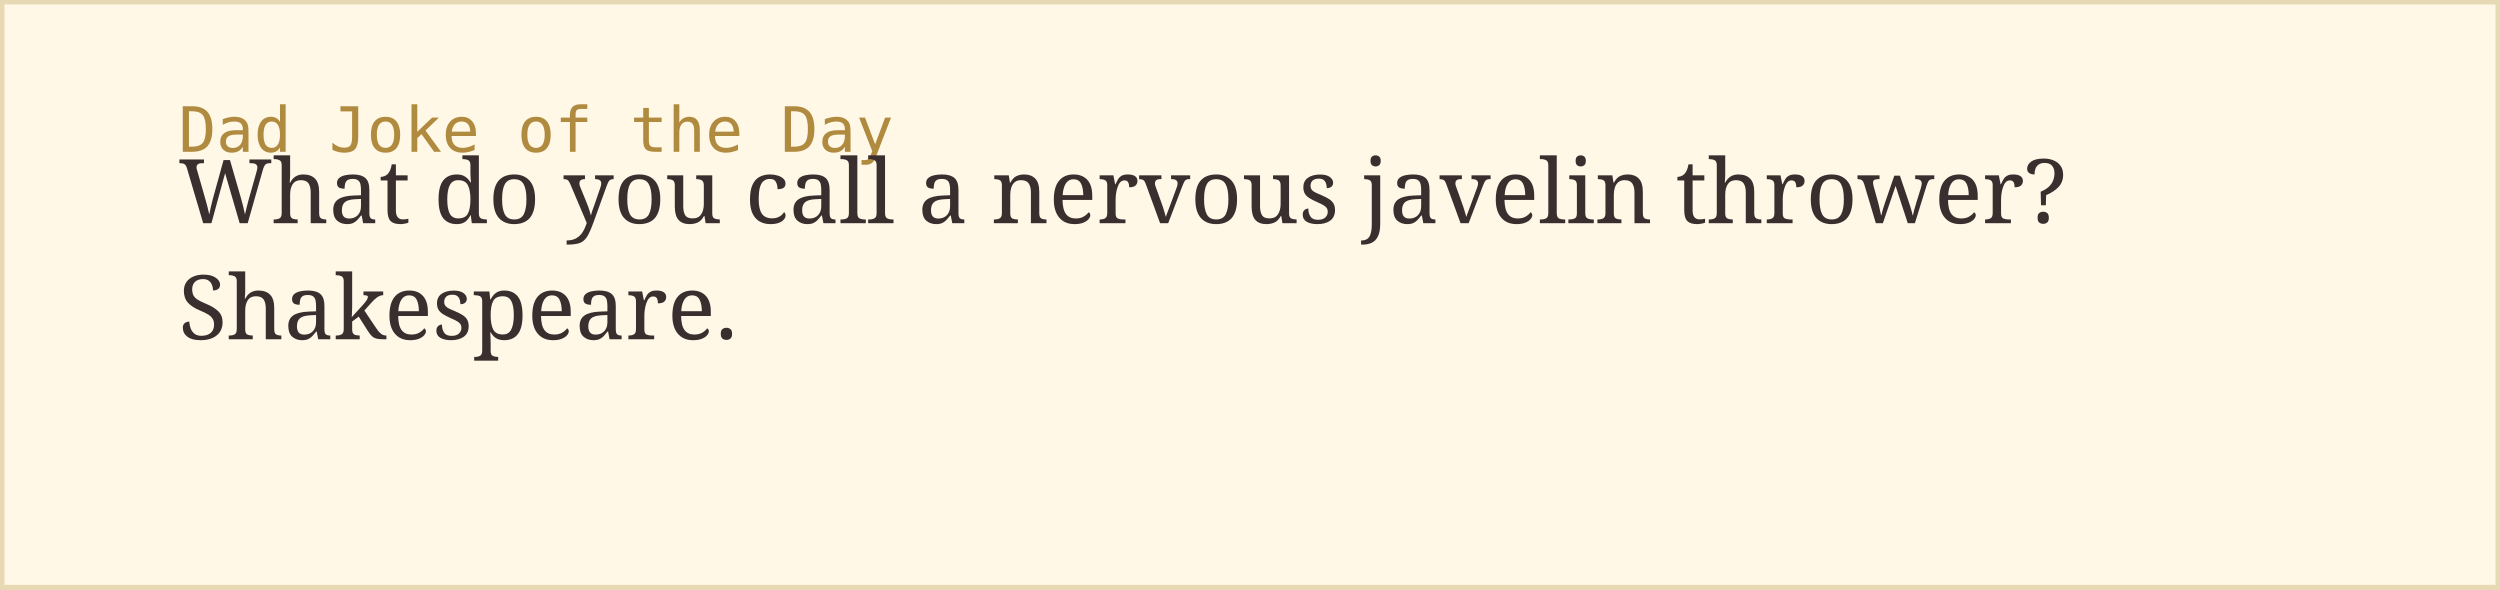
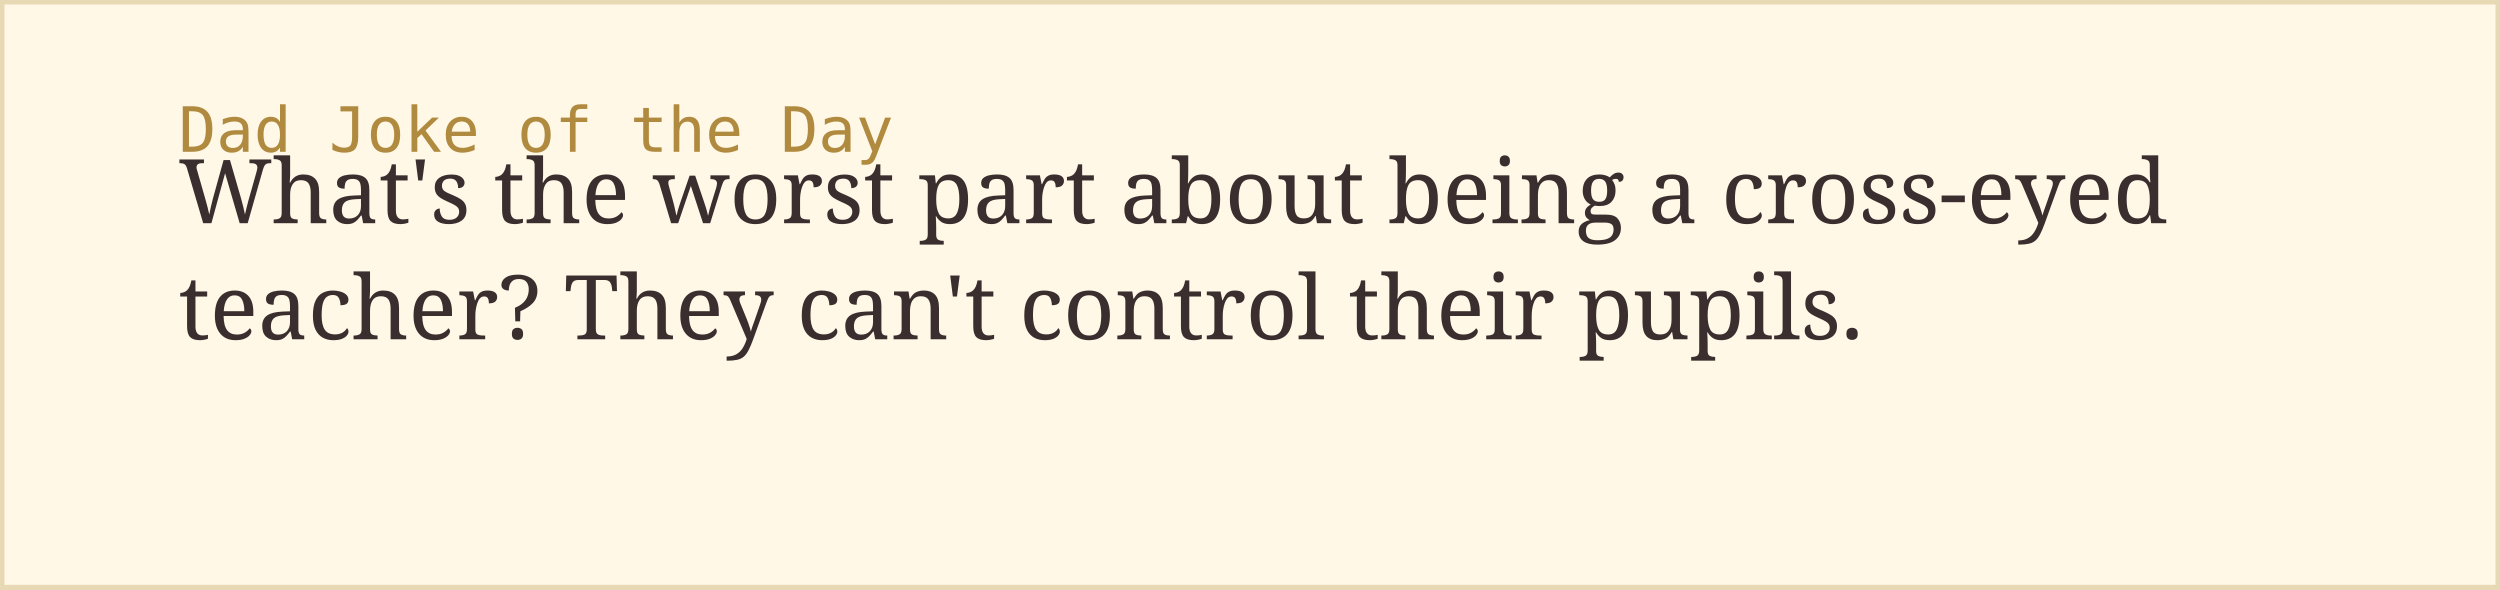
<svg xmlns="http://www.w3.org/2000/svg" width="560" height="132">
  <rect width="100%" height="100%" fill="#fff8e7" stroke="#e8d9b5" stroke-width="2" />
  <text x="40" y="34" font-family="monospace" font-size="14" fill="#b08a3e">Dad Joke of the Day</text>
-   <text x="40" y="50" font-family="Georgia, serif" font-size="20" fill="#3a2e2e">What do you call a nervous javelin thrower?</text>
-   <text x="40" y="76" font-family="Georgia, serif" font-size="20" fill="#3a2e2e">Shakespeare.</text>
+   <text x="40" y="50" font-family="Georgia, serif" font-size="20" fill="#3a2e2e">What's the worst part about being a cross-eyed</text>
+   <text x="40" y="76" font-family="Georgia, serif" font-size="20" fill="#3a2e2e">teacher?  They can't control their pupils.</text>
</svg>
